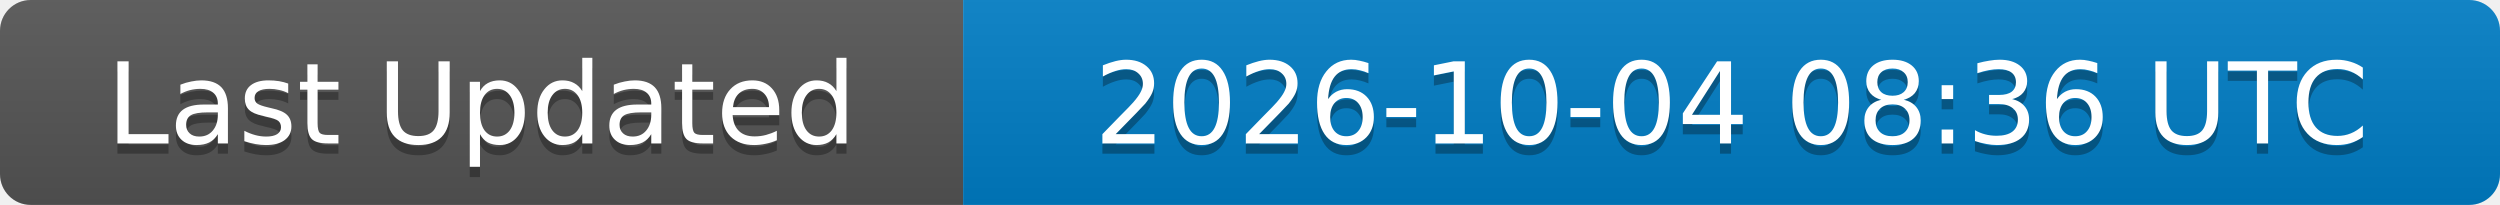
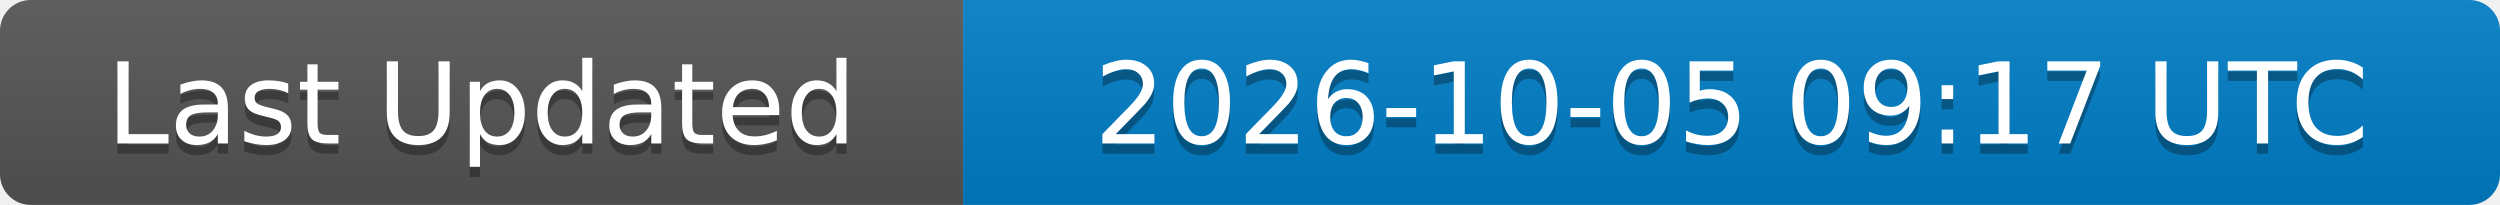
<svg xmlns="http://www.w3.org/2000/svg" width="244" height="20">
  <linearGradient id="b" x2="0" y2="100%">
    <stop offset="0" stop-color="#bbb" stop-opacity=".1" />
    <stop offset="1" stop-opacity=".1" />
  </linearGradient>
  <clipPath id="a">
    <rect width="244" height="20" rx="3" fill="#fff" />
  </clipPath>
  <g clip-path="url(#a)">
    <rect width="94" height="20" fill="#555" />
    <rect x="94" width="150" height="20" fill="#007ec6" />
    <rect width="244" height="20" fill="url(#b)" />
  </g>
  <g fill="#fff" text-anchor="middle" font-family="DejaVu Sans,Verdana,Geneva,sans-serif" font-size="11">
    <text x="47" y="15" fill="#010101" fill-opacity=".3">Last Updated</text>
    <text x="47" y="14">Last Updated</text>
-     <text x="169" y="15" fill="#010101" fill-opacity=".3">2026-10-04 08:36 UTC</text>
-     <text x="169" y="14">2026-10-04 08:36 UTC</text>
+     <text x="169" y="15" fill="#010101" fill-opacity=".3">2026-10-05 09:17 UTC</text>
+     <text x="169" y="14">2026-10-05 09:17 UTC</text>
  </g>
</svg>
